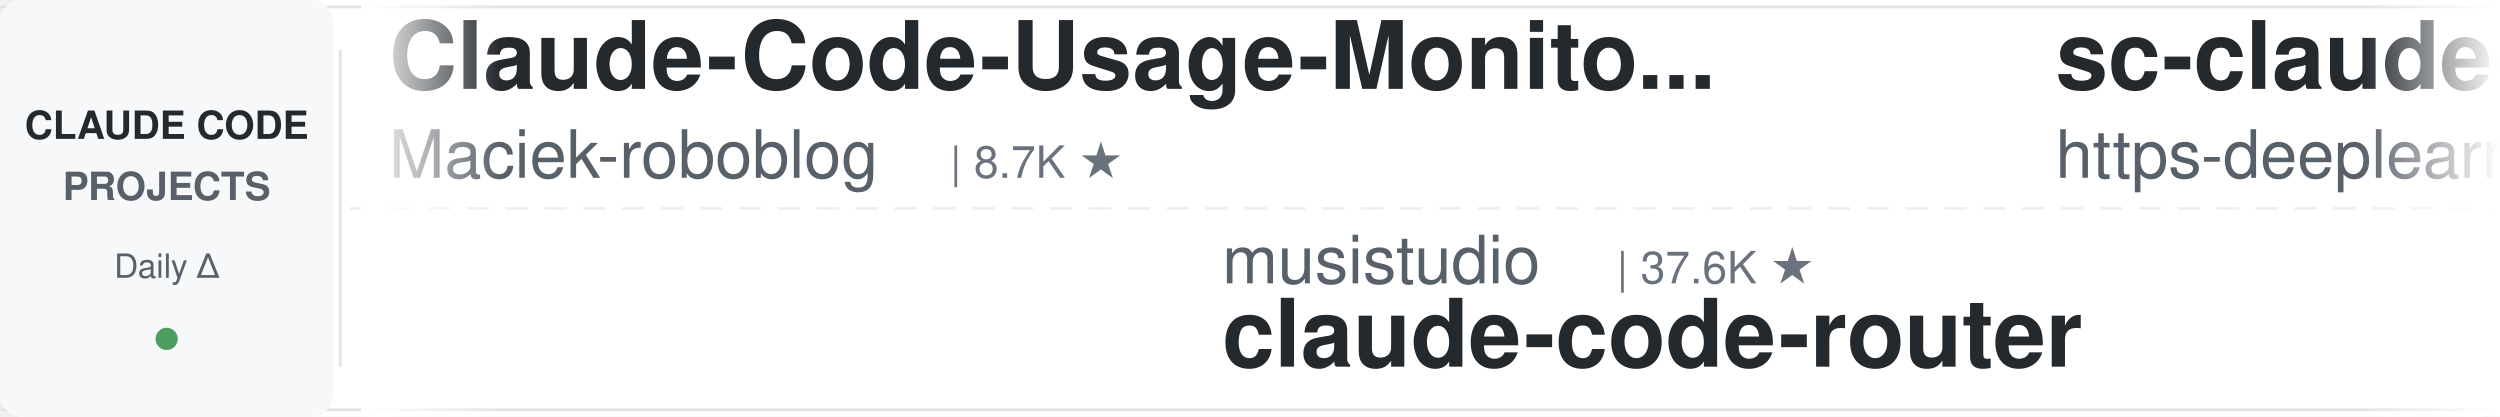
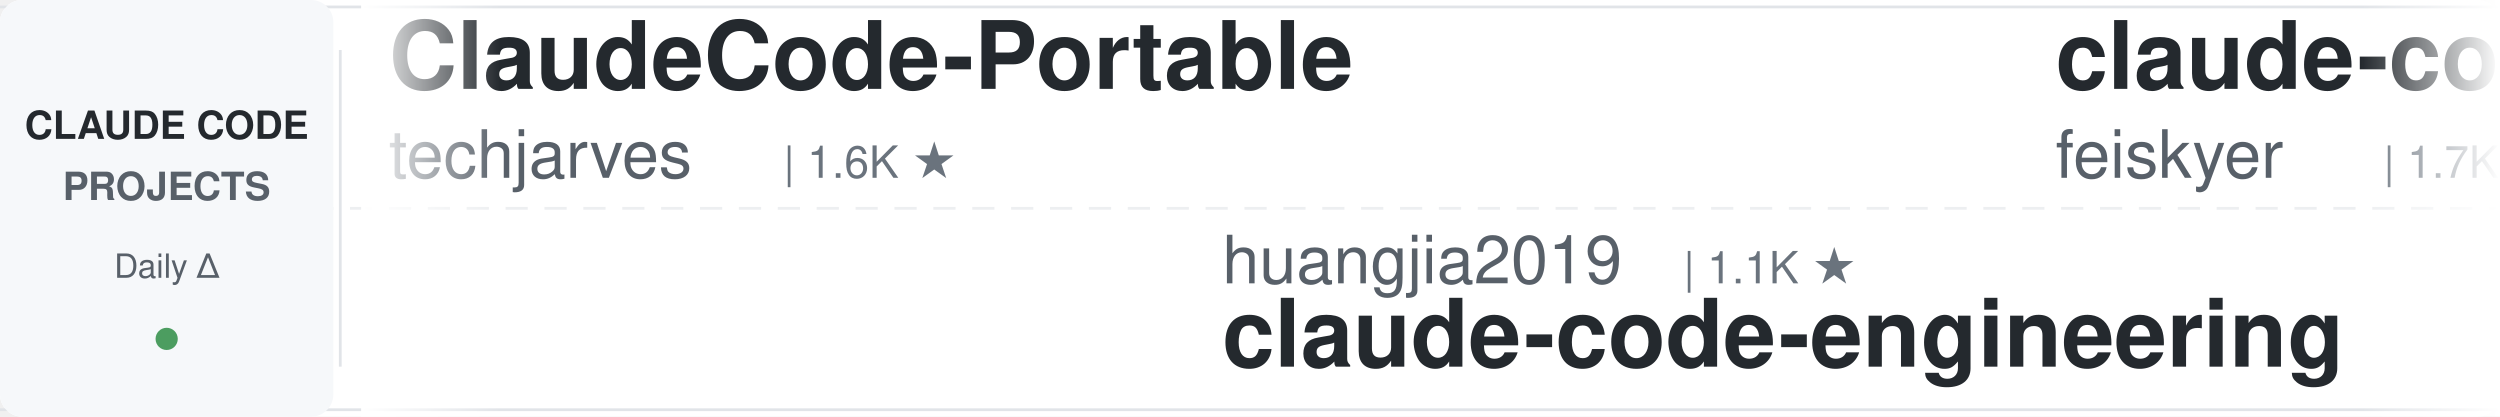
<svg xmlns="http://www.w3.org/2000/svg" width="900" height="150">
  <defs>
    <linearGradient id="leftFade" x1="0%" y1="0%" x2="100%" y2="0%">
      <stop offset="0%" style="stop-color:#ffffff;stop-opacity:1" />
      <stop offset="100%" style="stop-color:#ffffff;stop-opacity:0" />
    </linearGradient>
    <linearGradient id="rightFade" x1="0%" y1="0%" x2="100%" y2="0%">
      <stop offset="0%" style="stop-color:#ffffff;stop-opacity:0" />
      <stop offset="100%" style="stop-color:#ffffff;stop-opacity:1" />
    </linearGradient>
  </defs>
  <rect width="900" height="150" fill="#ffffff" rx="8" />
  <rect x="0" y="2" width="900" height="1" fill="#e1e4e8" />
  <rect x="0" y="147" width="900" height="1" fill="#e1e4e8" />
  <line x1="0" y1="75" x2="900" y2="75" stroke="#e1e4e8" stroke-width="1" stroke-dasharray="8 6" opacity="0.6" />
  <rect x="0" y="0" width="120" height="150" fill="#f6f8fa" rx="8" />
  <text x="60" y="50" font-family="-apple-system, BlinkMacSystemFont, 'Segoe UI', Helvetica, Arial, sans-serif" font-size="14" font-weight="600" fill="#24292e" text-anchor="middle">CLAUDE CODE</text>
  <text x="60" y="72" font-family="-apple-system, BlinkMacSystemFont, 'Segoe UI', Helvetica, Arial, sans-serif" font-size="14" font-weight="600" fill="#586069" text-anchor="middle">PROJECTS</text>
  <text x="60" y="100" font-family="-apple-system, BlinkMacSystemFont, 'Segoe UI', Helvetica, Arial, sans-serif" font-size="12" font-weight="500" fill="#586069" text-anchor="middle">Daily Δ</text>
  <circle cx="60" cy="122" r="4" fill="#22863a" opacity="0.8" />
  <rect x="122" y="18" width="1" height="114" fill="#e1e4e8" />
  <clipPath id="tickerClip">
    <rect x="130" y="0" width="770" height="150" />
  </clipPath>
  <g clip-path="url(#tickerClip)">
    <g id="tickerItems">
      <animateTransform attributeName="transform" attributeType="XML" type="translate" from="0 0" to="-3000 0" dur="54s" repeatCount="indefinite" />
      <g transform="translate(0, 0)">
-         <text x="140" y="32" font-family="-apple-system, BlinkMacSystemFont, 'Segoe UI', Helvetica, Arial, sans-serif" font-size="34" font-weight="600" fill="#24292e">Claude-Code-Usage-Monito...</text>
-         <text x="140" y="64" font-family="-apple-system, BlinkMacSystemFont, 'Segoe UI', Helvetica, Arial, sans-serif" font-size="24" font-weight="400" fill="#586069">Maciek-roboblog</text>
-         <text x="342" y="64" font-family="-apple-system, BlinkMacSystemFont, 'Segoe UI', Helvetica, Arial, sans-serif" font-size="16" font-weight="500" fill="#6a737d">| 8.7K ★</text>
+         <text x="140" y="32" font-family="-apple-system, BlinkMacSystemFont, 'Segoe UI', Helvetica, Arial, sans-serif" font-size="34" font-weight="600" fill="#24292e">ClaudeCode-Portable</text>
+         <text x="140" y="64" font-family="-apple-system, BlinkMacSystemFont, 'Segoe UI', Helvetica, Arial, sans-serif" font-size="24" font-weight="400" fill="#586069">techjarves</text>
+         <text x="282" y="64" font-family="-apple-system, BlinkMacSystemFont, 'Segoe UI', Helvetica, Arial, sans-serif" font-size="16" font-weight="500" fill="#6a737d">| 1.6K ★</text>
      </g>
      <g transform="translate(300, 0)">
-         <text x="140" y="102" font-family="-apple-system, BlinkMacSystemFont, 'Segoe UI', Helvetica, Arial, sans-serif" font-size="24" font-weight="400" fill="#586069">musistudio</text>
-         <text x="282" y="102" font-family="-apple-system, BlinkMacSystemFont, 'Segoe UI', Helvetica, Arial, sans-serif" font-size="16" font-weight="500" fill="#6a737d">| 37.6K ★</text>
-         <text x="140" y="132" font-family="-apple-system, BlinkMacSystemFont, 'Segoe UI', Helvetica, Arial, sans-serif" font-size="34" font-weight="600" fill="#24292e">claude-code-router</text>
+         <text x="140" y="102" font-family="-apple-system, BlinkMacSystemFont, 'Segoe UI', Helvetica, Arial, sans-serif" font-size="24" font-weight="400" fill="#586069">huangjia2019</text>
+         <text x="306" y="102" font-family="-apple-system, BlinkMacSystemFont, 'Segoe UI', Helvetica, Arial, sans-serif" font-size="16" font-weight="500" fill="#6a737d">| 1.1K ★</text>
+         <text x="140" y="132" font-family="-apple-system, BlinkMacSystemFont, 'Segoe UI', Helvetica, Arial, sans-serif" font-size="34" font-weight="600" fill="#24292e">claude-code-engineering</text>
      </g>
      <g transform="translate(600, 0)">
-         <text x="140" y="32" font-family="-apple-system, BlinkMacSystemFont, 'Segoe UI', Helvetica, Arial, sans-serif" font-size="34" font-weight="600" fill="#24292e">sc-claude-code-files</text>
-         <text x="140" y="64" font-family="-apple-system, BlinkMacSystemFont, 'Segoe UI', Helvetica, Arial, sans-serif" font-size="24" font-weight="400" fill="#586069">https-deeplearning-ai</text>
-         <text x="414" y="64" font-family="-apple-system, BlinkMacSystemFont, 'Segoe UI', Helvetica, Arial, sans-serif" font-size="16" font-weight="500" fill="#6a737d">| 555 ★</text>
+         <text x="140" y="32" font-family="-apple-system, BlinkMacSystemFont, 'Segoe UI', Helvetica, Arial, sans-serif" font-size="34" font-weight="600" fill="#24292e">claude-code-settings</text>
+         <text x="140" y="64" font-family="-apple-system, BlinkMacSystemFont, 'Segoe UI', Helvetica, Arial, sans-serif" font-size="24" font-weight="400" fill="#586069">feiskyer</text>
+         <text x="258" y="64" font-family="-apple-system, BlinkMacSystemFont, 'Segoe UI', Helvetica, Arial, sans-serif" font-size="16" font-weight="500" fill="#6a737d">| 1.7K ★</text>
      </g>
      <g transform="translate(900, 0)">
-         <text x="140" y="102" font-family="-apple-system, BlinkMacSystemFont, 'Segoe UI', Helvetica, Arial, sans-serif" font-size="24" font-weight="400" fill="#586069">oboard</text>
-         <text x="234" y="102" font-family="-apple-system, BlinkMacSystemFont, 'Segoe UI', Helvetica, Arial, sans-serif" font-size="16" font-weight="500" fill="#6a737d">| 3.3K ★</text>
-         <text x="140" y="132" font-family="-apple-system, BlinkMacSystemFont, 'Segoe UI', Helvetica, Arial, sans-serif" font-size="34" font-weight="600" fill="#24292e">claude-code-rev</text>
+         <text x="140" y="102" font-family="-apple-system, BlinkMacSystemFont, 'Segoe UI', Helvetica, Arial, sans-serif" font-size="24" font-weight="400" fill="#586069">darcyegb</text>
+         <text x="258" y="102" font-family="-apple-system, BlinkMacSystemFont, 'Segoe UI', Helvetica, Arial, sans-serif" font-size="16" font-weight="500" fill="#6a737d">| 773 ★</text>
+         <text x="140" y="132" font-family="-apple-system, BlinkMacSystemFont, 'Segoe UI', Helvetica, Arial, sans-serif" font-size="34" font-weight="600" fill="#24292e">ClaudeCodeAgents</text>
      </g>
      <g transform="translate(1200, 0)">
-         <text x="140" y="32" font-family="-apple-system, BlinkMacSystemFont, 'Segoe UI', Helvetica, Arial, sans-serif" font-size="34" font-weight="600" fill="#24292e">claude-code-guide</text>
-         <text x="140" y="64" font-family="-apple-system, BlinkMacSystemFont, 'Segoe UI', Helvetica, Arial, sans-serif" font-size="24" font-weight="400" fill="#586069">zebbern</text>
-         <text x="246" y="64" font-family="-apple-system, BlinkMacSystemFont, 'Segoe UI', Helvetica, Arial, sans-serif" font-size="16" font-weight="500" fill="#6a737d">| 4.7K ★</text>
+         <text x="140" y="32" font-family="-apple-system, BlinkMacSystemFont, 'Segoe UI', Helvetica, Arial, sans-serif" font-size="34" font-weight="600" fill="#24292e">claude-code-rev</text>
+         <text x="140" y="64" font-family="-apple-system, BlinkMacSystemFont, 'Segoe UI', Helvetica, Arial, sans-serif" font-size="24" font-weight="400" fill="#586069">oboard</text>
+         <text x="234" y="64" font-family="-apple-system, BlinkMacSystemFont, 'Segoe UI', Helvetica, Arial, sans-serif" font-size="16" font-weight="500" fill="#6a737d">| 3.3K ★</text>
      </g>
      <g transform="translate(1500, 0)">
-         <text x="140" y="102" font-family="-apple-system, BlinkMacSystemFont, 'Segoe UI', Helvetica, Arial, sans-serif" font-size="24" font-weight="400" fill="#586069">Njengah</text>
-         <text x="246" y="102" font-family="-apple-system, BlinkMacSystemFont, 'Segoe UI', Helvetica, Arial, sans-serif" font-size="16" font-weight="500" fill="#6a737d">| 1.9K ★</text>
-         <text x="140" y="132" font-family="-apple-system, BlinkMacSystemFont, 'Segoe UI', Helvetica, Arial, sans-serif" font-size="34" font-weight="600" fill="#24292e">claude-code-cheat-sheet</text>
+         <text x="140" y="102" font-family="-apple-system, BlinkMacSystemFont, 'Segoe UI', Helvetica, Arial, sans-serif" font-size="24" font-weight="400" fill="#586069">Pimzino</text>
+         <text x="246" y="102" font-family="-apple-system, BlinkMacSystemFont, 'Segoe UI', Helvetica, Arial, sans-serif" font-size="16" font-weight="500" fill="#6a737d">| 3.9K ★</text>
+         <text x="140" y="132" font-family="-apple-system, BlinkMacSystemFont, 'Segoe UI', Helvetica, Arial, sans-serif" font-size="34" font-weight="600" fill="#24292e">claude-code-spec-workflo...</text>
      </g>
      <g transform="translate(1800, 0)">
-         <text x="140" y="32" font-family="-apple-system, BlinkMacSystemFont, 'Segoe UI', Helvetica, Arial, sans-serif" font-size="34" font-weight="600" fill="#24292e">ECC</text>
-         <text x="140" y="64" font-family="-apple-system, BlinkMacSystemFont, 'Segoe UI', Helvetica, Arial, sans-serif" font-size="24" font-weight="400" fill="#586069">affaan-m</text>
-         <text x="258" y="64" font-family="-apple-system, BlinkMacSystemFont, 'Segoe UI', Helvetica, Arial, sans-serif" font-size="16" font-weight="500" fill="#6a737d">| 277.2K ★</text>
+         <text x="140" y="32" font-family="-apple-system, BlinkMacSystemFont, 'Segoe UI', Helvetica, Arial, sans-serif" font-size="34" font-weight="600" fill="#24292e">claude-code-infrastructu...</text>
+         <text x="140" y="64" font-family="-apple-system, BlinkMacSystemFont, 'Segoe UI', Helvetica, Arial, sans-serif" font-size="24" font-weight="400" fill="#586069">diet103</text>
+         <text x="246" y="64" font-family="-apple-system, BlinkMacSystemFont, 'Segoe UI', Helvetica, Arial, sans-serif" font-size="16" font-weight="500" fill="#6a737d">| 10.0K ★</text>
      </g>
      <g transform="translate(2100, 0)">
-         <text x="140" y="102" font-family="-apple-system, BlinkMacSystemFont, 'Segoe UI', Helvetica, Arial, sans-serif" font-size="24" font-weight="400" fill="#586069">Cranot</text>
-         <text x="234" y="102" font-family="-apple-system, BlinkMacSystemFont, 'Segoe UI', Helvetica, Arial, sans-serif" font-size="16" font-weight="500" fill="#6a737d">| 2.9K ★</text>
-         <text x="140" y="132" font-family="-apple-system, BlinkMacSystemFont, 'Segoe UI', Helvetica, Arial, sans-serif" font-size="34" font-weight="600" fill="#24292e">claude-code-guide</text>
+         <text x="140" y="102" font-family="-apple-system, BlinkMacSystemFont, 'Segoe UI', Helvetica, Arial, sans-serif" font-size="24" font-weight="400" fill="#586069">centminmod</text>
+         <text x="282" y="102" font-family="-apple-system, BlinkMacSystemFont, 'Segoe UI', Helvetica, Arial, sans-serif" font-size="16" font-weight="500" fill="#6a737d">| 2.7K ★</text>
+         <text x="140" y="132" font-family="-apple-system, BlinkMacSystemFont, 'Segoe UI', Helvetica, Arial, sans-serif" font-size="34" font-weight="600" fill="#24292e">my-claude-code-setup</text>
      </g>
      <g transform="translate(2400, 0)">
-         <text x="140" y="32" font-family="-apple-system, BlinkMacSystemFont, 'Segoe UI', Helvetica, Arial, sans-serif" font-size="34" font-weight="600" fill="#24292e">claude-code-hooks-master...</text>
-         <text x="140" y="64" font-family="-apple-system, BlinkMacSystemFont, 'Segoe UI', Helvetica, Arial, sans-serif" font-size="24" font-weight="400" fill="#586069">disler</text>
-         <text x="234" y="64" font-family="-apple-system, BlinkMacSystemFont, 'Segoe UI', Helvetica, Arial, sans-serif" font-size="16" font-weight="500" fill="#6a737d">| 3.9K ★</text>
+         <text x="140" y="32" font-family="-apple-system, BlinkMacSystemFont, 'Segoe UI', Helvetica, Arial, sans-serif" font-size="34" font-weight="600" fill="#24292e">claude-code-security-rev...</text>
+         <text x="140" y="64" font-family="-apple-system, BlinkMacSystemFont, 'Segoe UI', Helvetica, Arial, sans-serif" font-size="24" font-weight="400" fill="#586069">anthropics</text>
+         <text x="282" y="64" font-family="-apple-system, BlinkMacSystemFont, 'Segoe UI', Helvetica, Arial, sans-serif" font-size="16" font-weight="500" fill="#6a737d">| 6.3K ★</text>
      </g>
      <g transform="translate(2700, 0)">
-         <text x="140" y="102" font-family="-apple-system, BlinkMacSystemFont, 'Segoe UI', Helvetica, Arial, sans-serif" font-size="24" font-weight="400" fill="#586069">ponponon</text>
-         <text x="258" y="102" font-family="-apple-system, BlinkMacSystemFont, 'Segoe UI', Helvetica, Arial, sans-serif" font-size="16" font-weight="500" fill="#6a737d">| 2.3K ★</text>
-         <text x="140" y="132" font-family="-apple-system, BlinkMacSystemFont, 'Segoe UI', Helvetica, Arial, sans-serif" font-size="34" font-weight="600" fill="#24292e">claude_code_src</text>
+         <text x="140" y="102" font-family="-apple-system, BlinkMacSystemFont, 'Segoe UI', Helvetica, Arial, sans-serif" font-size="24" font-weight="400" fill="#586069">wanshuiyin</text>
+         <text x="282" y="102" font-family="-apple-system, BlinkMacSystemFont, 'Segoe UI', Helvetica, Arial, sans-serif" font-size="16" font-weight="500" fill="#6a737d">| 17.3K ★</text>
+         <text x="140" y="132" font-family="-apple-system, BlinkMacSystemFont, 'Segoe UI', Helvetica, Arial, sans-serif" font-size="34" font-weight="600" fill="#24292e">Auto-claude-code-researc...</text>
      </g>
      <g transform="translate(3000, 0)">
-         <text x="140" y="32" font-family="-apple-system, BlinkMacSystemFont, 'Segoe UI', Helvetica, Arial, sans-serif" font-size="34" font-weight="600" fill="#24292e">Claude-Code-Usage-Monito...</text>
-         <text x="140" y="64" font-family="-apple-system, BlinkMacSystemFont, 'Segoe UI', Helvetica, Arial, sans-serif" font-size="24" font-weight="400" fill="#586069">Maciek-roboblog</text>
-         <text x="342" y="64" font-family="-apple-system, BlinkMacSystemFont, 'Segoe UI', Helvetica, Arial, sans-serif" font-size="16" font-weight="500" fill="#6a737d">| 8.7K ★</text>
+         <text x="140" y="32" font-family="-apple-system, BlinkMacSystemFont, 'Segoe UI', Helvetica, Arial, sans-serif" font-size="34" font-weight="600" fill="#24292e">ClaudeCode-Portable</text>
+         <text x="140" y="64" font-family="-apple-system, BlinkMacSystemFont, 'Segoe UI', Helvetica, Arial, sans-serif" font-size="24" font-weight="400" fill="#586069">techjarves</text>
+         <text x="282" y="64" font-family="-apple-system, BlinkMacSystemFont, 'Segoe UI', Helvetica, Arial, sans-serif" font-size="16" font-weight="500" fill="#6a737d">| 1.6K ★</text>
      </g>
      <g transform="translate(3300, 0)">
-         <text x="140" y="102" font-family="-apple-system, BlinkMacSystemFont, 'Segoe UI', Helvetica, Arial, sans-serif" font-size="24" font-weight="400" fill="#586069">musistudio</text>
-         <text x="282" y="102" font-family="-apple-system, BlinkMacSystemFont, 'Segoe UI', Helvetica, Arial, sans-serif" font-size="16" font-weight="500" fill="#6a737d">| 37.6K ★</text>
-         <text x="140" y="132" font-family="-apple-system, BlinkMacSystemFont, 'Segoe UI', Helvetica, Arial, sans-serif" font-size="34" font-weight="600" fill="#24292e">claude-code-router</text>
+         <text x="140" y="102" font-family="-apple-system, BlinkMacSystemFont, 'Segoe UI', Helvetica, Arial, sans-serif" font-size="24" font-weight="400" fill="#586069">huangjia2019</text>
+         <text x="306" y="102" font-family="-apple-system, BlinkMacSystemFont, 'Segoe UI', Helvetica, Arial, sans-serif" font-size="16" font-weight="500" fill="#6a737d">| 1.1K ★</text>
+         <text x="140" y="132" font-family="-apple-system, BlinkMacSystemFont, 'Segoe UI', Helvetica, Arial, sans-serif" font-size="34" font-weight="600" fill="#24292e">claude-code-engineering</text>
      </g>
      <g transform="translate(3600, 0)">
-         <text x="140" y="32" font-family="-apple-system, BlinkMacSystemFont, 'Segoe UI', Helvetica, Arial, sans-serif" font-size="34" font-weight="600" fill="#24292e">sc-claude-code-files</text>
-         <text x="140" y="64" font-family="-apple-system, BlinkMacSystemFont, 'Segoe UI', Helvetica, Arial, sans-serif" font-size="24" font-weight="400" fill="#586069">https-deeplearning-ai</text>
-         <text x="414" y="64" font-family="-apple-system, BlinkMacSystemFont, 'Segoe UI', Helvetica, Arial, sans-serif" font-size="16" font-weight="500" fill="#6a737d">| 555 ★</text>
+         <text x="140" y="32" font-family="-apple-system, BlinkMacSystemFont, 'Segoe UI', Helvetica, Arial, sans-serif" font-size="34" font-weight="600" fill="#24292e">claude-code-settings</text>
+         <text x="140" y="64" font-family="-apple-system, BlinkMacSystemFont, 'Segoe UI', Helvetica, Arial, sans-serif" font-size="24" font-weight="400" fill="#586069">feiskyer</text>
+         <text x="258" y="64" font-family="-apple-system, BlinkMacSystemFont, 'Segoe UI', Helvetica, Arial, sans-serif" font-size="16" font-weight="500" fill="#6a737d">| 1.7K ★</text>
      </g>
      <g transform="translate(3900, 0)">
-         <text x="140" y="102" font-family="-apple-system, BlinkMacSystemFont, 'Segoe UI', Helvetica, Arial, sans-serif" font-size="24" font-weight="400" fill="#586069">oboard</text>
-         <text x="234" y="102" font-family="-apple-system, BlinkMacSystemFont, 'Segoe UI', Helvetica, Arial, sans-serif" font-size="16" font-weight="500" fill="#6a737d">| 3.3K ★</text>
-         <text x="140" y="132" font-family="-apple-system, BlinkMacSystemFont, 'Segoe UI', Helvetica, Arial, sans-serif" font-size="34" font-weight="600" fill="#24292e">claude-code-rev</text>
+         <text x="140" y="102" font-family="-apple-system, BlinkMacSystemFont, 'Segoe UI', Helvetica, Arial, sans-serif" font-size="24" font-weight="400" fill="#586069">darcyegb</text>
+         <text x="258" y="102" font-family="-apple-system, BlinkMacSystemFont, 'Segoe UI', Helvetica, Arial, sans-serif" font-size="16" font-weight="500" fill="#6a737d">| 773 ★</text>
+         <text x="140" y="132" font-family="-apple-system, BlinkMacSystemFont, 'Segoe UI', Helvetica, Arial, sans-serif" font-size="34" font-weight="600" fill="#24292e">ClaudeCodeAgents</text>
      </g>
    </g>
  </g>
  <rect x="130" y="0" width="50" height="150" fill="url(#leftFade)" />
  <rect x="850" y="0" width="50" height="150" fill="url(#rightFade)" />
</svg>
